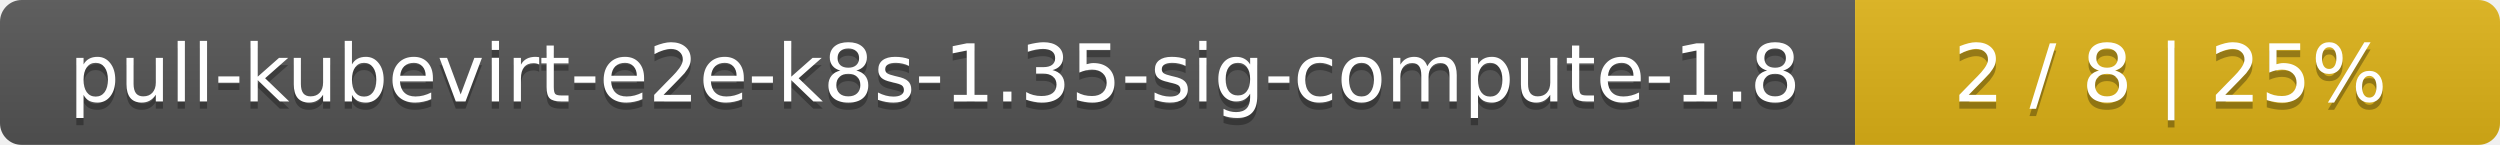
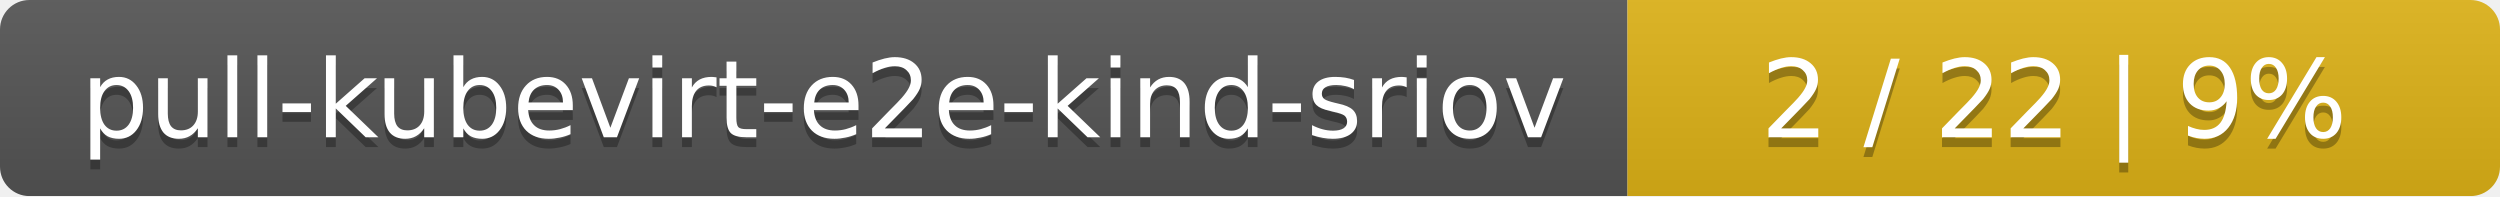
- <svg xmlns="http://www.w3.org/2000/svg" width="345" height="20">
+ <svg xmlns="http://www.w3.org/2000/svg" width="255" height="20">
  <linearGradient id="smooth" x2="0" y2="100%">
    <stop offset="0" stop-color="#bbb" stop-opacity=".1" />
    <stop offset="1" stop-opacity=".1" />
  </linearGradient>
  <mask id="round">
-     <rect width="345" height="20" rx="3" fill="#fff" />
+     <rect width="255" height="20" rx="3" fill="#fff" />
  </mask>
  <g mask="url(#round)">
-     <rect width="256" height="20" fill="#555" />
-     <rect x="256" width="89" height="20" fill="#dfb317" />
-     <rect width="345" height="20" fill="url(#smooth)" />
+     <rect width="166" height="20" fill="#555" />
+     <rect x="166" width="89" height="20" fill="#dfb317" />
+     <rect width="255" height="20" fill="url(#smooth)" />
  </g>
  <g fill="#fff" text-anchor="middle" font-family="DejaVu Sans,Verdana,Geneva,sans-serif" font-size="11">
-     <text x="129" y="15" fill="#010101" fill-opacity=".3">pull-kubevirt-e2e-k8s-1.35-sig-compute-1.8</text>
-     <text x="129" y="14">pull-kubevirt-e2e-k8s-1.35-sig-compute-1.8</text>
-     <text x="299.5" y="15" fill="#010101" fill-opacity=".3">2 / 8    |    25%</text>
-     <text x="299.5" y="14">2 / 8    |    25%</text>
+     <text x="84" y="15" fill="#010101" fill-opacity=".3">pull-kubevirt-e2e-kind-sriov</text>
+     <text x="84" y="14">pull-kubevirt-e2e-kind-sriov</text>
+     <text x="209.5" y="15" fill="#010101" fill-opacity=".3">2 / 22    |    9%</text>
+     <text x="209.5" y="14">2 / 22    |    9%</text>
  </g>
</svg>
